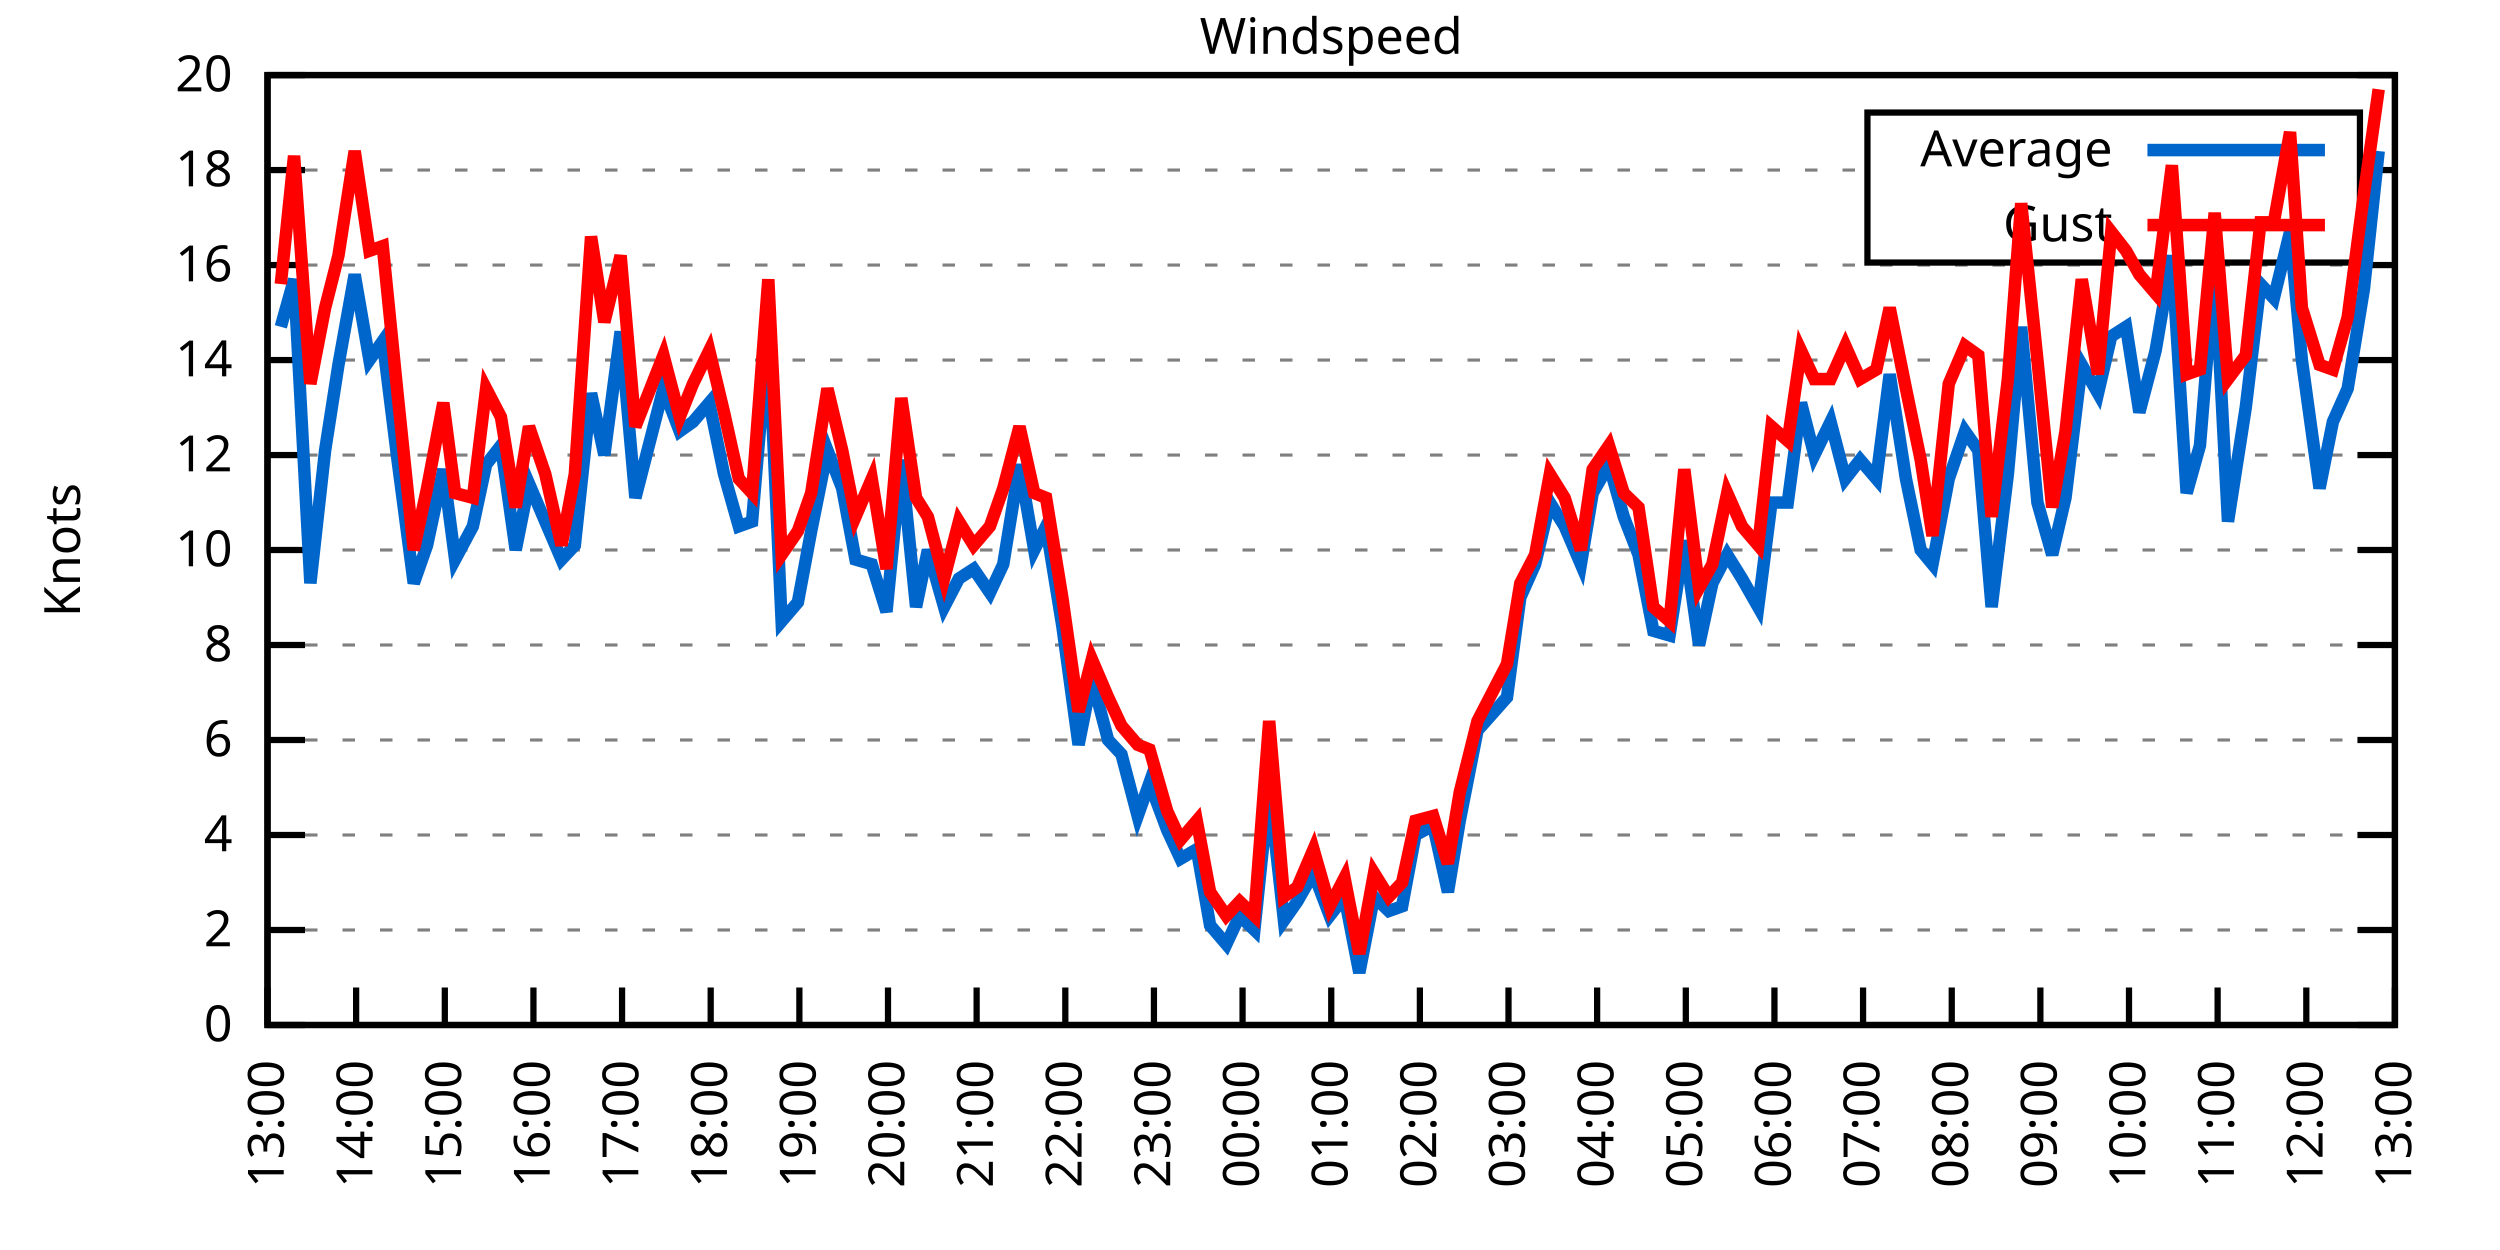
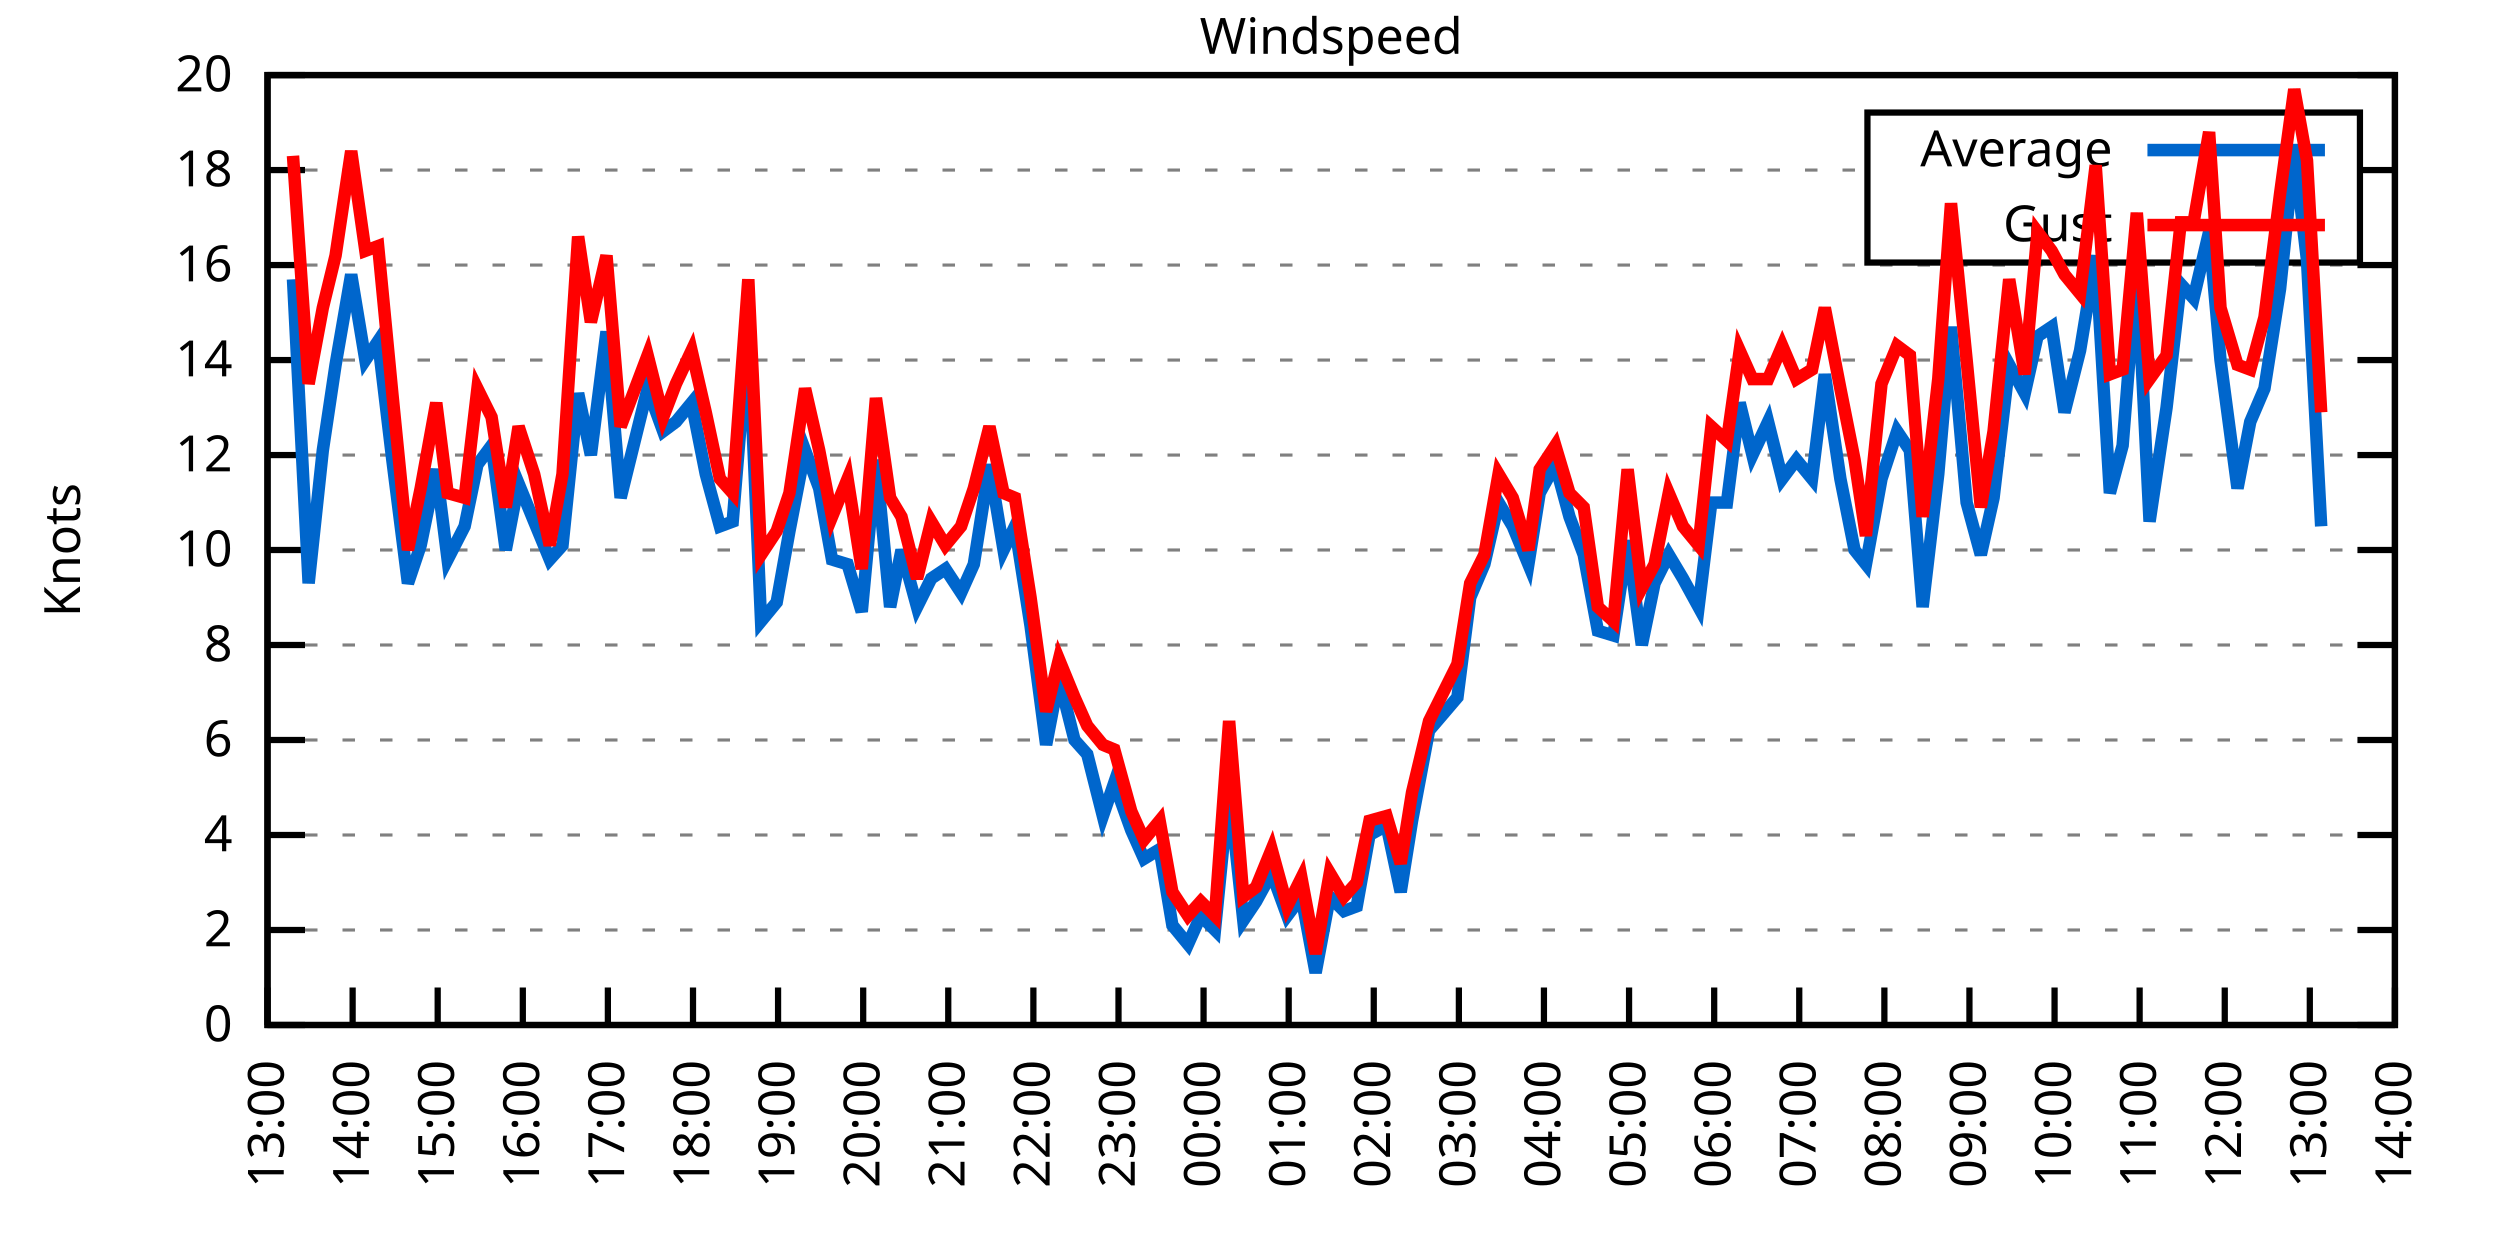
<svg xmlns="http://www.w3.org/2000/svg" xmlns:xlink="http://www.w3.org/1999/xlink" width="400" height="200" viewBox="0 0 400 200">
  <g id="gnuplot_canvas">
    <rect x="0" y="0" width="400" height="200" fill="none" />
    <defs>
      <circle id="gpDot" r="0.5" stroke-width="0.5" stroke="currentColor" />
      <path id="gpPt0" stroke-width="0.333" stroke="currentColor" d="M-1,0 h2 M0,-1 v2" />
      <path id="gpPt1" stroke-width="0.333" stroke="currentColor" d="M-1,-1 L1,1 M1,-1 L-1,1" />
      <path id="gpPt2" stroke-width="0.333" stroke="currentColor" d="M-1,0 L1,0 M0,-1 L0,1 M-1,-1 L1,1 M-1,1 L1,-1" />
      <rect id="gpPt3" stroke-width="0.333" stroke="currentColor" x="-1" y="-1" width="2" height="2" />
      <rect id="gpPt4" stroke-width="0.333" stroke="currentColor" fill="currentColor" x="-1" y="-1" width="2" height="2" />
      <circle id="gpPt5" stroke-width="0.333" stroke="currentColor" cx="0" cy="0" r="1" />
      <use xlink:href="#gpPt5" id="gpPt6" fill="currentColor" stroke="none" />
      <path id="gpPt7" stroke-width="0.333" stroke="currentColor" d="M0,-1.33 L-1.33,0.67 L1.33,0.67 z" />
      <use xlink:href="#gpPt7" id="gpPt8" fill="currentColor" stroke="none" />
      <use xlink:href="#gpPt7" id="gpPt9" stroke="currentColor" transform="rotate(180)" />
      <use xlink:href="#gpPt9" id="gpPt10" fill="currentColor" stroke="none" />
      <use xlink:href="#gpPt3" id="gpPt11" stroke="currentColor" transform="rotate(45)" />
      <use xlink:href="#gpPt11" id="gpPt12" fill="currentColor" stroke="none" />
      <path id="gpPt13" stroke-width="0.333" stroke="currentColor" d="M0,1.330 L1.265,0.411 L0.782,-1.067 L-0.782,-1.076 L-1.265,0.411 z" />
      <use xlink:href="#gpPt13" id="gpPt14" fill="currentColor" stroke="none" />
      <filter id="textbox" filterUnits="objectBoundingBox" x="0" y="0" height="1" width="1">
        <feFlood flood-color="white" flood-opacity="1" result="bgnd" />
        <feComposite in="SourceGraphic" in2="bgnd" operator="atop" />
      </filter>
      <filter id="greybox" filterUnits="objectBoundingBox" x="0" y="0" height="1" width="1">
        <feFlood flood-color="lightgrey" flood-opacity="1" result="grey" />
        <feComposite in="SourceGraphic" in2="grey" operator="atop" />
      </filter>
    </defs>
    <g fill="none" color="white" stroke="currentColor" stroke-width="1.00" stroke-linecap="butt" stroke-linejoin="miter">
</g>
    <g fill="none" color="black" stroke="currentColor" stroke-width="1.00" stroke-linecap="butt" stroke-linejoin="miter">
      <g stroke="none" shape-rendering="crispEdges">
        <polygon fill="rgb(255, 255, 255)" points="42.80,164.00 383.18,164.00 383.18,12.02 42.80,12.02 " />
      </g>
    </g>
    <g fill="none" color="black" stroke="currentColor" stroke-width="1.00" stroke-linecap="butt" stroke-linejoin="miter">
</g>
    <g fill="none" color="black" stroke="black" stroke-width="0.50" stroke-linecap="butt" stroke-linejoin="miter">
</g>
    <g fill="none" color="gray" stroke="currentColor" stroke-width="0.50" stroke-linecap="butt" stroke-linejoin="miter">
      <path stroke="gray" stroke-dasharray="2,4" class="gridline" d="M42.80,164.00 L383.19,164.00  " />
    </g>
    <g fill="none" color="gray" stroke="gray" stroke-width="1.00" stroke-linecap="butt" stroke-linejoin="miter">
</g>
    <g fill="none" color="black" stroke="currentColor" stroke-width="1.00" stroke-linecap="butt" stroke-linejoin="miter">
      <path stroke="black" d="M42.80,164.00 L48.80,164.00 M383.19,164.00 L377.19,164.00  " />
      <g transform="translate(37.20,166.60)" stroke="none" fill="black" font-family="Sans" font-size="8.00" text-anchor="end">
        <text>
          <tspan font-family="Sans"> 0</tspan>
        </text>
      </g>
    </g>
    <g fill="none" color="black" stroke="currentColor" stroke-width="1.00" stroke-linecap="butt" stroke-linejoin="miter">
</g>
    <g fill="none" color="black" stroke="black" stroke-width="0.50" stroke-linecap="butt" stroke-linejoin="miter">
</g>
    <g fill="none" color="gray" stroke="currentColor" stroke-width="0.50" stroke-linecap="butt" stroke-linejoin="miter">
      <path stroke="gray" stroke-dasharray="2,4" class="gridline" d="M42.80,148.80 L383.19,148.80  " />
    </g>
    <g fill="none" color="gray" stroke="gray" stroke-width="1.00" stroke-linecap="butt" stroke-linejoin="miter">
</g>
    <g fill="none" color="black" stroke="currentColor" stroke-width="1.00" stroke-linecap="butt" stroke-linejoin="miter">
      <path stroke="black" d="M42.80,148.80 L48.80,148.80 M383.19,148.80 L377.19,148.80  " />
      <g transform="translate(37.20,151.40)" stroke="none" fill="black" font-family="Sans" font-size="8.00" text-anchor="end">
        <text>
          <tspan font-family="Sans"> 2</tspan>
        </text>
      </g>
    </g>
    <g fill="none" color="black" stroke="currentColor" stroke-width="1.00" stroke-linecap="butt" stroke-linejoin="miter">
</g>
    <g fill="none" color="black" stroke="black" stroke-width="0.50" stroke-linecap="butt" stroke-linejoin="miter">
</g>
    <g fill="none" color="gray" stroke="currentColor" stroke-width="0.50" stroke-linecap="butt" stroke-linejoin="miter">
      <path stroke="gray" stroke-dasharray="2,4" class="gridline" d="M42.80,133.60 L383.19,133.60  " />
    </g>
    <g fill="none" color="gray" stroke="gray" stroke-width="1.00" stroke-linecap="butt" stroke-linejoin="miter">
</g>
    <g fill="none" color="black" stroke="currentColor" stroke-width="1.00" stroke-linecap="butt" stroke-linejoin="miter">
      <path stroke="black" d="M42.80,133.60 L48.80,133.60 M383.19,133.60 L377.19,133.60  " />
      <g transform="translate(37.20,136.20)" stroke="none" fill="black" font-family="Sans" font-size="8.00" text-anchor="end">
        <text>
          <tspan font-family="Sans"> 4</tspan>
        </text>
      </g>
    </g>
    <g fill="none" color="black" stroke="currentColor" stroke-width="1.00" stroke-linecap="butt" stroke-linejoin="miter">
</g>
    <g fill="none" color="black" stroke="black" stroke-width="0.50" stroke-linecap="butt" stroke-linejoin="miter">
</g>
    <g fill="none" color="gray" stroke="currentColor" stroke-width="0.50" stroke-linecap="butt" stroke-linejoin="miter">
      <path stroke="gray" stroke-dasharray="2,4" class="gridline" d="M42.80,118.40 L383.19,118.40  " />
    </g>
    <g fill="none" color="gray" stroke="gray" stroke-width="1.00" stroke-linecap="butt" stroke-linejoin="miter">
</g>
    <g fill="none" color="black" stroke="currentColor" stroke-width="1.00" stroke-linecap="butt" stroke-linejoin="miter">
      <path stroke="black" d="M42.80,118.40 L48.80,118.40 M383.19,118.40 L377.19,118.40  " />
      <g transform="translate(37.20,121.00)" stroke="none" fill="black" font-family="Sans" font-size="8.00" text-anchor="end">
        <text>
          <tspan font-family="Sans"> 6</tspan>
        </text>
      </g>
    </g>
    <g fill="none" color="black" stroke="currentColor" stroke-width="1.00" stroke-linecap="butt" stroke-linejoin="miter">
</g>
    <g fill="none" color="black" stroke="black" stroke-width="0.50" stroke-linecap="butt" stroke-linejoin="miter">
</g>
    <g fill="none" color="gray" stroke="currentColor" stroke-width="0.50" stroke-linecap="butt" stroke-linejoin="miter">
      <path stroke="gray" stroke-dasharray="2,4" class="gridline" d="M42.80,103.20 L383.19,103.20  " />
    </g>
    <g fill="none" color="gray" stroke="gray" stroke-width="1.00" stroke-linecap="butt" stroke-linejoin="miter">
</g>
    <g fill="none" color="black" stroke="currentColor" stroke-width="1.00" stroke-linecap="butt" stroke-linejoin="miter">
      <path stroke="black" d="M42.80,103.20 L48.80,103.20 M383.19,103.20 L377.19,103.20  " />
      <g transform="translate(37.20,105.80)" stroke="none" fill="black" font-family="Sans" font-size="8.00" text-anchor="end">
        <text>
          <tspan font-family="Sans"> 8</tspan>
        </text>
      </g>
    </g>
    <g fill="none" color="black" stroke="currentColor" stroke-width="1.00" stroke-linecap="butt" stroke-linejoin="miter">
</g>
    <g fill="none" color="black" stroke="black" stroke-width="0.50" stroke-linecap="butt" stroke-linejoin="miter">
</g>
    <g fill="none" color="gray" stroke="currentColor" stroke-width="0.50" stroke-linecap="butt" stroke-linejoin="miter">
      <path stroke="gray" stroke-dasharray="2,4" class="gridline" d="M42.80,88.00 L383.19,88.00  " />
    </g>
    <g fill="none" color="gray" stroke="gray" stroke-width="1.00" stroke-linecap="butt" stroke-linejoin="miter">
</g>
    <g fill="none" color="black" stroke="currentColor" stroke-width="1.00" stroke-linecap="butt" stroke-linejoin="miter">
      <path stroke="black" d="M42.80,88.00 L48.80,88.00 M383.19,88.00 L377.19,88.00  " />
      <g transform="translate(37.20,90.60)" stroke="none" fill="black" font-family="Sans" font-size="8.00" text-anchor="end">
        <text>
          <tspan font-family="Sans"> 10</tspan>
        </text>
      </g>
    </g>
    <g fill="none" color="black" stroke="currentColor" stroke-width="1.00" stroke-linecap="butt" stroke-linejoin="miter">
</g>
    <g fill="none" color="black" stroke="black" stroke-width="0.50" stroke-linecap="butt" stroke-linejoin="miter">
</g>
    <g fill="none" color="gray" stroke="currentColor" stroke-width="0.50" stroke-linecap="butt" stroke-linejoin="miter">
      <path stroke="gray" stroke-dasharray="2,4" class="gridline" d="M42.80,72.81 L383.19,72.81  " />
    </g>
    <g fill="none" color="gray" stroke="gray" stroke-width="1.00" stroke-linecap="butt" stroke-linejoin="miter">
</g>
    <g fill="none" color="black" stroke="currentColor" stroke-width="1.00" stroke-linecap="butt" stroke-linejoin="miter">
      <path stroke="black" d="M42.80,72.81 L48.80,72.81 M383.19,72.81 L377.19,72.81  " />
      <g transform="translate(37.20,75.41)" stroke="none" fill="black" font-family="Sans" font-size="8.00" text-anchor="end">
        <text>
          <tspan font-family="Sans"> 12</tspan>
        </text>
      </g>
    </g>
    <g fill="none" color="black" stroke="currentColor" stroke-width="1.00" stroke-linecap="butt" stroke-linejoin="miter">
</g>
    <g fill="none" color="black" stroke="black" stroke-width="0.50" stroke-linecap="butt" stroke-linejoin="miter">
</g>
    <g fill="none" color="gray" stroke="currentColor" stroke-width="0.50" stroke-linecap="butt" stroke-linejoin="miter">
      <path stroke="gray" stroke-dasharray="2,4" class="gridline" d="M42.80,57.61 L383.19,57.61  " />
    </g>
    <g fill="none" color="gray" stroke="gray" stroke-width="1.00" stroke-linecap="butt" stroke-linejoin="miter">
</g>
    <g fill="none" color="black" stroke="currentColor" stroke-width="1.00" stroke-linecap="butt" stroke-linejoin="miter">
      <path stroke="black" d="M42.80,57.61 L48.80,57.61 M383.19,57.61 L377.19,57.61  " />
      <g transform="translate(37.20,60.21)" stroke="none" fill="black" font-family="Sans" font-size="8.00" text-anchor="end">
        <text>
          <tspan font-family="Sans"> 14</tspan>
        </text>
      </g>
    </g>
    <g fill="none" color="black" stroke="currentColor" stroke-width="1.00" stroke-linecap="butt" stroke-linejoin="miter">
</g>
    <g fill="none" color="black" stroke="black" stroke-width="0.50" stroke-linecap="butt" stroke-linejoin="miter">
</g>
    <g fill="none" color="gray" stroke="currentColor" stroke-width="0.50" stroke-linecap="butt" stroke-linejoin="miter">
      <path stroke="gray" stroke-dasharray="2,4" class="gridline" d="M42.80,42.41 L383.19,42.41  " />
    </g>
    <g fill="none" color="gray" stroke="gray" stroke-width="1.00" stroke-linecap="butt" stroke-linejoin="miter">
</g>
    <g fill="none" color="black" stroke="currentColor" stroke-width="1.00" stroke-linecap="butt" stroke-linejoin="miter">
      <path stroke="black" d="M42.80,42.41 L48.80,42.41 M383.19,42.41 L377.19,42.41  " />
      <g transform="translate(37.20,45.01)" stroke="none" fill="black" font-family="Sans" font-size="8.00" text-anchor="end">
        <text>
          <tspan font-family="Sans"> 16</tspan>
        </text>
      </g>
    </g>
    <g fill="none" color="black" stroke="currentColor" stroke-width="1.00" stroke-linecap="butt" stroke-linejoin="miter">
</g>
    <g fill="none" color="black" stroke="black" stroke-width="0.50" stroke-linecap="butt" stroke-linejoin="miter">
</g>
    <g fill="none" color="gray" stroke="currentColor" stroke-width="0.50" stroke-linecap="butt" stroke-linejoin="miter">
      <path stroke="gray" stroke-dasharray="2,4" class="gridline" d="M42.80,27.21 L298.79,27.21 M377.59,27.21 L383.19,27.21  " />
    </g>
    <g fill="none" color="gray" stroke="gray" stroke-width="1.00" stroke-linecap="butt" stroke-linejoin="miter">
</g>
    <g fill="none" color="black" stroke="currentColor" stroke-width="1.00" stroke-linecap="butt" stroke-linejoin="miter">
      <path stroke="black" d="M42.80,27.21 L48.80,27.21 M383.19,27.21 L377.19,27.21  " />
      <g transform="translate(37.20,29.81)" stroke="none" fill="black" font-family="Sans" font-size="8.00" text-anchor="end">
        <text>
          <tspan font-family="Sans"> 18</tspan>
        </text>
      </g>
    </g>
    <g fill="none" color="black" stroke="currentColor" stroke-width="1.00" stroke-linecap="butt" stroke-linejoin="miter">
</g>
    <g fill="none" color="black" stroke="black" stroke-width="0.50" stroke-linecap="butt" stroke-linejoin="miter">
</g>
    <g fill="none" color="gray" stroke="currentColor" stroke-width="0.50" stroke-linecap="butt" stroke-linejoin="miter">
      <path stroke="gray" stroke-dasharray="2,4" class="gridline" d="M42.80,12.01 L383.19,12.01  " />
    </g>
    <g fill="none" color="gray" stroke="gray" stroke-width="1.00" stroke-linecap="butt" stroke-linejoin="miter">
</g>
    <g fill="none" color="black" stroke="currentColor" stroke-width="1.00" stroke-linecap="butt" stroke-linejoin="miter">
      <path stroke="black" d="M42.80,12.01 L48.80,12.01 M383.19,12.01 L377.19,12.01  " />
      <g transform="translate(37.20,14.61)" stroke="none" fill="black" font-family="Sans" font-size="8.00" text-anchor="end">
        <text>
          <tspan font-family="Sans"> 20</tspan>
        </text>
      </g>
    </g>
    <g fill="none" color="black" stroke="currentColor" stroke-width="1.00" stroke-linecap="butt" stroke-linejoin="miter">
      <path stroke="black" d="M42.80,164.00 L42.80,158.00  " />
      <g transform="translate(45.40,169.60) rotate(270.00)" stroke="none" fill="black" font-family="Sans" font-size="8.00" text-anchor="end">
        <text>
          <tspan font-family="Sans">13:00</tspan>
        </text>
      </g>
    </g>
    <g fill="none" color="black" stroke="currentColor" stroke-width="1.00" stroke-linecap="butt" stroke-linejoin="miter">
-       <path stroke="black" d="M56.98,164.00 L56.98,158.00  " />
-       <g transform="translate(59.58,169.60) rotate(270.00)" stroke="none" fill="black" font-family="Sans" font-size="8.00" text-anchor="end">
+       <path stroke="black" d="M56.42,164.00 L56.42,158.00  " />
+       <g transform="translate(59.02,169.60) rotate(270.00)" stroke="none" fill="black" font-family="Sans" font-size="8.00" text-anchor="end">
        <text>
          <tspan font-family="Sans">14:00</tspan>
        </text>
      </g>
    </g>
    <g fill="none" color="black" stroke="currentColor" stroke-width="1.00" stroke-linecap="butt" stroke-linejoin="miter">
-       <path stroke="black" d="M71.17,164.00 L71.17,158.00  " />
-       <g transform="translate(73.77,169.60) rotate(270.00)" stroke="none" fill="black" font-family="Sans" font-size="8.00" text-anchor="end">
+       <path stroke="black" d="M70.03,164.00 L70.03,158.00  " />
+       <g transform="translate(72.63,169.60) rotate(270.00)" stroke="none" fill="black" font-family="Sans" font-size="8.00" text-anchor="end">
        <text>
          <tspan font-family="Sans">15:00</tspan>
        </text>
      </g>
    </g>
    <g fill="none" color="black" stroke="currentColor" stroke-width="1.00" stroke-linecap="butt" stroke-linejoin="miter">
-       <path stroke="black" d="M85.35,164.00 L85.35,158.00  " />
-       <g transform="translate(87.95,169.60) rotate(270.00)" stroke="none" fill="black" font-family="Sans" font-size="8.00" text-anchor="end">
+       <path stroke="black" d="M83.65,164.00 L83.65,158.00  " />
+       <g transform="translate(86.25,169.60) rotate(270.00)" stroke="none" fill="black" font-family="Sans" font-size="8.00" text-anchor="end">
        <text>
          <tspan font-family="Sans">16:00</tspan>
        </text>
      </g>
    </g>
    <g fill="none" color="black" stroke="currentColor" stroke-width="1.00" stroke-linecap="butt" stroke-linejoin="miter">
-       <path stroke="black" d="M99.53,164.00 L99.53,158.00  " />
-       <g transform="translate(102.13,169.60) rotate(270.00)" stroke="none" fill="black" font-family="Sans" font-size="8.00" text-anchor="end">
+       <path stroke="black" d="M97.26,164.00 L97.26,158.00  " />
+       <g transform="translate(99.86,169.60) rotate(270.00)" stroke="none" fill="black" font-family="Sans" font-size="8.00" text-anchor="end">
        <text>
          <tspan font-family="Sans">17:00</tspan>
        </text>
      </g>
    </g>
    <g fill="none" color="black" stroke="currentColor" stroke-width="1.00" stroke-linecap="butt" stroke-linejoin="miter">
-       <path stroke="black" d="M113.71,164.00 L113.71,158.00  " />
-       <g transform="translate(116.31,169.60) rotate(270.00)" stroke="none" fill="black" font-family="Sans" font-size="8.00" text-anchor="end">
+       <path stroke="black" d="M110.88,164.00 L110.88,158.00  " />
+       <g transform="translate(113.48,169.60) rotate(270.00)" stroke="none" fill="black" font-family="Sans" font-size="8.00" text-anchor="end">
        <text>
          <tspan font-family="Sans">18:00</tspan>
        </text>
      </g>
    </g>
    <g fill="none" color="black" stroke="currentColor" stroke-width="1.00" stroke-linecap="butt" stroke-linejoin="miter">
-       <path stroke="black" d="M127.90,164.00 L127.90,158.00  " />
-       <g transform="translate(130.50,169.60) rotate(270.00)" stroke="none" fill="black" font-family="Sans" font-size="8.00" text-anchor="end">
+       <path stroke="black" d="M124.49,164.00 L124.49,158.00  " />
+       <g transform="translate(127.09,169.60) rotate(270.00)" stroke="none" fill="black" font-family="Sans" font-size="8.00" text-anchor="end">
        <text>
          <tspan font-family="Sans">19:00</tspan>
        </text>
      </g>
    </g>
    <g fill="none" color="black" stroke="currentColor" stroke-width="1.00" stroke-linecap="butt" stroke-linejoin="miter">
-       <path stroke="black" d="M142.08,164.00 L142.08,158.00  " />
-       <g transform="translate(144.68,169.60) rotate(270.00)" stroke="none" fill="black" font-family="Sans" font-size="8.00" text-anchor="end">
+       <path stroke="black" d="M138.11,164.00 L138.11,158.00  " />
+       <g transform="translate(140.71,169.60) rotate(270.00)" stroke="none" fill="black" font-family="Sans" font-size="8.00" text-anchor="end">
        <text>
          <tspan font-family="Sans">20:00</tspan>
        </text>
      </g>
    </g>
    <g fill="none" color="black" stroke="currentColor" stroke-width="1.00" stroke-linecap="butt" stroke-linejoin="miter">
-       <path stroke="black" d="M156.26,164.00 L156.26,158.00  " />
-       <g transform="translate(158.86,169.60) rotate(270.00)" stroke="none" fill="black" font-family="Sans" font-size="8.00" text-anchor="end">
+       <path stroke="black" d="M151.72,164.00 L151.72,158.00  " />
+       <g transform="translate(154.32,169.60) rotate(270.00)" stroke="none" fill="black" font-family="Sans" font-size="8.00" text-anchor="end">
        <text>
          <tspan font-family="Sans">21:00</tspan>
        </text>
      </g>
    </g>
    <g fill="none" color="black" stroke="currentColor" stroke-width="1.00" stroke-linecap="butt" stroke-linejoin="miter">
-       <path stroke="black" d="M170.45,164.00 L170.45,158.00  " />
-       <g transform="translate(173.05,169.60) rotate(270.00)" stroke="none" fill="black" font-family="Sans" font-size="8.00" text-anchor="end">
+       <path stroke="black" d="M165.34,164.00 L165.34,158.00  " />
+       <g transform="translate(167.94,169.60) rotate(270.00)" stroke="none" fill="black" font-family="Sans" font-size="8.00" text-anchor="end">
        <text>
          <tspan font-family="Sans">22:00</tspan>
        </text>
      </g>
    </g>
    <g fill="none" color="black" stroke="currentColor" stroke-width="1.00" stroke-linecap="butt" stroke-linejoin="miter">
-       <path stroke="black" d="M184.63,164.00 L184.63,158.00  " />
-       <g transform="translate(187.23,169.60) rotate(270.00)" stroke="none" fill="black" font-family="Sans" font-size="8.00" text-anchor="end">
+       <path stroke="black" d="M178.96,164.00 L178.96,158.00  " />
+       <g transform="translate(181.56,169.60) rotate(270.00)" stroke="none" fill="black" font-family="Sans" font-size="8.00" text-anchor="end">
        <text>
          <tspan font-family="Sans">23:00</tspan>
        </text>
      </g>
    </g>
    <g fill="none" color="black" stroke="currentColor" stroke-width="1.00" stroke-linecap="butt" stroke-linejoin="miter">
-       <path stroke="black" d="M198.81,164.00 L198.81,158.00  " />
-       <g transform="translate(201.41,169.60) rotate(270.00)" stroke="none" fill="black" font-family="Sans" font-size="8.00" text-anchor="end">
+       <path stroke="black" d="M192.57,164.00 L192.57,158.00  " />
+       <g transform="translate(195.17,169.60) rotate(270.00)" stroke="none" fill="black" font-family="Sans" font-size="8.00" text-anchor="end">
        <text>
          <tspan font-family="Sans">00:00</tspan>
        </text>
      </g>
    </g>
    <g fill="none" color="black" stroke="currentColor" stroke-width="1.00" stroke-linecap="butt" stroke-linejoin="miter">
-       <path stroke="black" d="M213.00,164.00 L213.00,158.00  " />
-       <g transform="translate(215.60,169.60) rotate(270.00)" stroke="none" fill="black" font-family="Sans" font-size="8.00" text-anchor="end">
+       <path stroke="black" d="M206.19,164.00 L206.19,158.00  " />
+       <g transform="translate(208.79,169.60) rotate(270.00)" stroke="none" fill="black" font-family="Sans" font-size="8.00" text-anchor="end">
        <text>
          <tspan font-family="Sans">01:00</tspan>
        </text>
      </g>
    </g>
    <g fill="none" color="black" stroke="currentColor" stroke-width="1.00" stroke-linecap="butt" stroke-linejoin="miter">
-       <path stroke="black" d="M227.18,164.00 L227.18,158.00  " />
-       <g transform="translate(229.78,169.60) rotate(270.00)" stroke="none" fill="black" font-family="Sans" font-size="8.00" text-anchor="end">
+       <path stroke="black" d="M219.80,164.00 L219.80,158.00  " />
+       <g transform="translate(222.40,169.60) rotate(270.00)" stroke="none" fill="black" font-family="Sans" font-size="8.00" text-anchor="end">
        <text>
          <tspan font-family="Sans">02:00</tspan>
        </text>
      </g>
    </g>
    <g fill="none" color="black" stroke="currentColor" stroke-width="1.00" stroke-linecap="butt" stroke-linejoin="miter">
-       <path stroke="black" d="M241.36,164.00 L241.36,158.00  " />
-       <g transform="translate(243.96,169.60) rotate(270.00)" stroke="none" fill="black" font-family="Sans" font-size="8.00" text-anchor="end">
+       <path stroke="black" d="M233.42,164.00 L233.42,158.00  " />
+       <g transform="translate(236.02,169.60) rotate(270.00)" stroke="none" fill="black" font-family="Sans" font-size="8.00" text-anchor="end">
        <text>
          <tspan font-family="Sans">03:00</tspan>
        </text>
      </g>
    </g>
    <g fill="none" color="black" stroke="currentColor" stroke-width="1.00" stroke-linecap="butt" stroke-linejoin="miter">
-       <path stroke="black" d="M255.54,164.00 L255.54,158.00  " />
-       <g transform="translate(258.14,169.60) rotate(270.00)" stroke="none" fill="black" font-family="Sans" font-size="8.00" text-anchor="end">
+       <path stroke="black" d="M247.03,164.00 L247.03,158.00  " />
+       <g transform="translate(249.63,169.60) rotate(270.00)" stroke="none" fill="black" font-family="Sans" font-size="8.00" text-anchor="end">
        <text>
          <tspan font-family="Sans">04:00</tspan>
        </text>
      </g>
    </g>
    <g fill="none" color="black" stroke="currentColor" stroke-width="1.00" stroke-linecap="butt" stroke-linejoin="miter">
-       <path stroke="black" d="M269.73,164.00 L269.73,158.00  " />
-       <g transform="translate(272.33,169.60) rotate(270.00)" stroke="none" fill="black" font-family="Sans" font-size="8.00" text-anchor="end">
+       <path stroke="black" d="M260.65,164.00 L260.65,158.00  " />
+       <g transform="translate(263.25,169.60) rotate(270.00)" stroke="none" fill="black" font-family="Sans" font-size="8.00" text-anchor="end">
        <text>
          <tspan font-family="Sans">05:00</tspan>
        </text>
      </g>
    </g>
    <g fill="none" color="black" stroke="currentColor" stroke-width="1.00" stroke-linecap="butt" stroke-linejoin="miter">
-       <path stroke="black" d="M283.91,164.00 L283.91,158.00  " />
-       <g transform="translate(286.51,169.60) rotate(270.00)" stroke="none" fill="black" font-family="Sans" font-size="8.00" text-anchor="end">
+       <path stroke="black" d="M274.27,164.00 L274.27,158.00  " />
+       <g transform="translate(276.87,169.60) rotate(270.00)" stroke="none" fill="black" font-family="Sans" font-size="8.00" text-anchor="end">
        <text>
          <tspan font-family="Sans">06:00</tspan>
        </text>
      </g>
    </g>
    <g fill="none" color="black" stroke="currentColor" stroke-width="1.00" stroke-linecap="butt" stroke-linejoin="miter">
-       <path stroke="black" d="M298.09,164.00 L298.09,158.00  " />
-       <g transform="translate(300.69,169.60) rotate(270.00)" stroke="none" fill="black" font-family="Sans" font-size="8.00" text-anchor="end">
+       <path stroke="black" d="M287.88,164.00 L287.88,158.00  " />
+       <g transform="translate(290.48,169.60) rotate(270.00)" stroke="none" fill="black" font-family="Sans" font-size="8.00" text-anchor="end">
        <text>
          <tspan font-family="Sans">07:00</tspan>
        </text>
      </g>
    </g>
    <g fill="none" color="black" stroke="currentColor" stroke-width="1.00" stroke-linecap="butt" stroke-linejoin="miter">
-       <path stroke="black" d="M312.28,164.00 L312.28,158.00  " />
-       <g transform="translate(314.88,169.60) rotate(270.00)" stroke="none" fill="black" font-family="Sans" font-size="8.00" text-anchor="end">
+       <path stroke="black" d="M301.50,164.00 L301.50,158.00  " />
+       <g transform="translate(304.10,169.60) rotate(270.00)" stroke="none" fill="black" font-family="Sans" font-size="8.00" text-anchor="end">
        <text>
          <tspan font-family="Sans">08:00</tspan>
        </text>
      </g>
    </g>
    <g fill="none" color="black" stroke="currentColor" stroke-width="1.00" stroke-linecap="butt" stroke-linejoin="miter">
-       <path stroke="black" d="M326.46,164.00 L326.46,158.00  " />
-       <g transform="translate(329.06,169.60) rotate(270.00)" stroke="none" fill="black" font-family="Sans" font-size="8.00" text-anchor="end">
+       <path stroke="black" d="M315.11,164.00 L315.11,158.00  " />
+       <g transform="translate(317.71,169.60) rotate(270.00)" stroke="none" fill="black" font-family="Sans" font-size="8.00" text-anchor="end">
        <text>
          <tspan font-family="Sans">09:00</tspan>
        </text>
      </g>
    </g>
    <g fill="none" color="black" stroke="currentColor" stroke-width="1.00" stroke-linecap="butt" stroke-linejoin="miter">
-       <path stroke="black" d="M340.64,164.00 L340.64,158.00  " />
-       <g transform="translate(343.24,169.60) rotate(270.00)" stroke="none" fill="black" font-family="Sans" font-size="8.00" text-anchor="end">
+       <path stroke="black" d="M328.73,164.00 L328.73,158.00  " />
+       <g transform="translate(331.33,169.60) rotate(270.00)" stroke="none" fill="black" font-family="Sans" font-size="8.00" text-anchor="end">
        <text>
          <tspan font-family="Sans">10:00</tspan>
        </text>
      </g>
    </g>
    <g fill="none" color="black" stroke="currentColor" stroke-width="1.00" stroke-linecap="butt" stroke-linejoin="miter">
-       <path stroke="black" d="M354.82,164.00 L354.82,158.00  " />
-       <g transform="translate(357.42,169.60) rotate(270.00)" stroke="none" fill="black" font-family="Sans" font-size="8.00" text-anchor="end">
+       <path stroke="black" d="M342.34,164.00 L342.34,158.00  " />
+       <g transform="translate(344.94,169.60) rotate(270.00)" stroke="none" fill="black" font-family="Sans" font-size="8.00" text-anchor="end">
        <text>
          <tspan font-family="Sans">11:00</tspan>
        </text>
      </g>
    </g>
    <g fill="none" color="black" stroke="currentColor" stroke-width="1.00" stroke-linecap="butt" stroke-linejoin="miter">
-       <path stroke="black" d="M369.01,164.00 L369.01,158.00  " />
-       <g transform="translate(371.61,169.60) rotate(270.00)" stroke="none" fill="black" font-family="Sans" font-size="8.00" text-anchor="end">
+       <path stroke="black" d="M355.96,164.00 L355.96,158.00  " />
+       <g transform="translate(358.56,169.60) rotate(270.00)" stroke="none" fill="black" font-family="Sans" font-size="8.00" text-anchor="end">
        <text>
          <tspan font-family="Sans">12:00</tspan>
+         </text>
+       </g>
+     </g>
+     <g fill="none" color="black" stroke="currentColor" stroke-width="1.00" stroke-linecap="butt" stroke-linejoin="miter">
+       <path stroke="black" d="M369.57,164.00 L369.57,158.00  " />
+       <g transform="translate(372.17,169.60) rotate(270.00)" stroke="none" fill="black" font-family="Sans" font-size="8.00" text-anchor="end">
+         <text>
+           <tspan font-family="Sans">13:00</tspan>
        </text>
      </g>
    </g>
    <g fill="none" color="black" stroke="currentColor" stroke-width="1.00" stroke-linecap="butt" stroke-linejoin="miter">
      <path stroke="black" d="M383.19,164.00 L383.19,158.00  " />
      <g transform="translate(385.79,169.60) rotate(270.00)" stroke="none" fill="black" font-family="Sans" font-size="8.00" text-anchor="end">
        <text>
-           <tspan font-family="Sans">13:00</tspan>
+           <tspan font-family="Sans">14:00</tspan>
        </text>
      </g>
    </g>
    <g fill="none" color="black" stroke="currentColor" stroke-width="1.00" stroke-linecap="butt" stroke-linejoin="miter">
</g>
    <g fill="none" color="black" stroke="currentColor" stroke-width="1.00" stroke-linecap="butt" stroke-linejoin="miter">
      <path stroke="black" d="M42.80,12.01 L42.80,164.00 L383.19,164.00 L383.19,12.01 L42.80,12.01 Z  " />
    </g>
    <g fill="none" color="black" stroke="currentColor" stroke-width="1.00" stroke-linecap="butt" stroke-linejoin="miter">
</g>
    <g fill="none" color="black" stroke="currentColor" stroke-width="1.00" stroke-linecap="butt" stroke-linejoin="miter">
      <path stroke="black" d="M298.79,42.01 L298.79,18.01 L377.59,18.01 L377.59,42.01 L298.79,42.01 Z  " />
    </g>
    <g id="Windspeed_plot_1">
      <g fill="none" color="white" stroke="black" stroke-width="2.00" stroke-linecap="butt" stroke-linejoin="miter">
</g>
      <g fill="none" color="black" stroke="currentColor" stroke-width="2.00" stroke-linecap="butt" stroke-linejoin="miter">
        <g transform="translate(337.99,26.61)" stroke="none" fill="black" font-family="Sans" font-size="8.00" text-anchor="end">
          <text>
            <tspan font-family="Sans">Average</tspan>
          </text>
        </g>
      </g>
      <g fill="none" color="black" stroke="currentColor" stroke-width="2.00" stroke-linecap="butt" stroke-linejoin="miter">
-         <path stroke="rgb(  0, 102, 204)" d="M343.59,24.01 L371.99,24.01 M44.93,52.29 L47.05,44.69 L49.66,93.32 L52.02,72.05 L54.15,58.37 L56.75,43.93   L59.11,57.61 L61.24,54.57 L63.60,73.57 L66.20,93.32 L68.33,87.25 L70.93,75.09 L72.82,89.52 L75.66,84.21   L77.78,74.33 L80.15,71.29 L82.51,88.00 L84.64,77.37 L87.24,83.45 L89.84,89.52 L91.97,87.25 L94.57,62.93   L96.70,72.81 L99.30,53.05 L101.66,79.65 L106.15,62.17 L108.75,69.01 L110.88,67.49 L113.48,64.45 L115.84,75.85   L118.21,84.21 L120.33,83.45 L122.93,53.05 L125.06,99.40 L127.66,96.36 L129.79,84.97 L132.39,72.05 L134.75,78.13   L136.88,89.52 L139.48,90.28 L141.84,97.88 L144.21,73.57 L146.57,97.12 L148.46,88.00 L151.06,97.12 L153.43,92.56   L155.79,91.04 L158.39,94.84 L160.52,90.28 L163.12,74.33 L165.48,88.00 L167.37,84.21 L169.97,100.16 L172.57,119.16   L174.70,108.52 L177.30,118.40 L179.43,120.68 L182.03,130.56 L183.92,125.24 L186.76,132.84 L188.88,137.40 L191.48,135.88   L193.61,148.04 L196.21,151.08 L198.34,146.52 L200.70,148.80 L203.07,126.00 L205.43,147.28 L207.56,144.24 L210.16,139.68   L212.76,146.52 L215.12,143.48 L217.49,155.64 L219.85,143.48 L222.21,145.76 L224.34,145.00 L226.47,133.60 L229.31,132.08   L231.67,142.72 L233.56,131.32 L236.40,116.88 L241.12,111.56 L243.25,95.60 L245.62,90.28 L247.98,80.41 L250.34,84.21   L252.94,90.28 L254.83,78.89 L257.43,74.33 L259.80,82.69 L262.16,88.76 L264.53,100.92 L267.13,101.68 L269.49,86.49   L271.85,103.20 L273.98,93.32 L276.35,88.76 L278.71,92.56 L281.31,97.12 L283.44,80.41 L286.04,80.41 L288.16,64.45   L290.29,72.81 L292.89,67.49 L295.26,76.61 L297.62,73.57 L300.22,76.61 L302.35,59.89 L304.95,76.61 L307.31,88.00   L309.20,90.28 L311.80,76.61 L314.40,69.01 L316.53,72.05 L318.66,97.12 L321.26,75.85 L323.39,52.29 L325.99,80.41   L328.35,88.76 L330.48,79.65 L333.08,58.37 L335.68,62.93 L337.80,53.81 L340.17,52.29 L342.30,65.97 L344.90,56.09   L347.50,40.89 L349.86,78.89 L351.99,71.29 L354.35,42.41 L356.48,83.45 L359.32,65.21 L361.68,45.45 L363.81,47.73   L366.41,37.09 L368.30,57.61 L371.13,78.13 L373.26,67.49 L375.63,62.17 L378.23,46.21 L380.59,24.17  " />
+         <path stroke="rgb(  0, 102, 204)" d="M343.59,24.01 L371.99,24.01 M46.88,44.69 L49.38,93.32 L51.65,72.05 L53.69,58.37 L56.19,43.93 L58.46,57.61   L60.50,54.57 L62.77,73.57 L65.27,93.32 L67.31,87.25 L69.80,75.09 L71.62,89.52 L74.34,84.21 L76.39,74.33   L78.65,71.29 L80.92,88.00 L82.97,77.37 L85.46,83.45 L87.96,89.52 L90.00,87.25 L92.50,62.93 L94.54,72.81   L97.04,53.05 L99.30,79.65 L103.62,62.17 L106.11,69.01 L108.15,67.49 L110.65,64.45 L112.92,75.85 L115.19,84.21   L117.23,83.45 L119.73,53.05 L121.77,99.40 L124.27,96.36 L126.31,84.97 L128.81,72.05 L131.07,78.13 L133.12,89.52   L135.61,90.28 L137.88,97.88 L140.15,73.57 L142.42,97.12 L144.24,88.00 L146.73,97.12 L149.00,92.56 L151.27,91.04   L153.77,94.84 L155.81,90.28 L158.31,74.33 L160.57,88.00 L162.39,84.21 L164.89,100.16 L167.38,119.16 L169.43,108.52   L171.92,118.40 L173.96,120.68 L176.46,130.56 L178.28,125.24 L181.00,132.84 L183.04,137.40 L185.54,135.88 L187.58,148.04   L190.08,151.08 L192.12,146.52 L194.39,148.80 L196.66,126.00 L198.93,147.28 L200.97,144.24 L203.46,139.68 L205.96,146.52   L208.23,143.48 L210.50,155.64 L212.77,143.48 L215.04,145.76 L217.08,145.00 L219.12,133.60 L221.85,132.08 L224.11,142.72   L225.93,131.32 L228.65,116.88 L233.19,111.56 L235.23,95.60 L237.50,90.28 L239.77,80.41 L242.04,84.21 L244.54,90.28   L246.35,78.89 L248.85,74.33 L251.12,82.69 L253.39,88.76 L255.66,100.92 L258.15,101.68 L260.42,86.49 L262.69,103.20   L264.73,93.32 L267.00,88.76 L269.27,92.56 L271.77,97.12 L273.81,80.41 L276.31,80.41 L278.35,64.45 L280.39,72.81   L282.89,67.49 L285.16,76.61 L287.43,73.57 L289.92,76.61 L291.97,59.89 L294.46,76.61 L296.73,88.00 L298.55,90.28   L301.04,76.61 L303.54,69.01 L305.58,72.05 L307.62,97.12 L310.12,75.85 L312.16,52.29 L314.66,80.41 L316.93,88.76   L318.97,79.65 L321.47,58.37 L323.96,62.93 L326.00,53.81 L328.27,52.29 L330.32,65.97 L332.81,56.09 L335.31,40.89   L337.58,78.89 L339.62,71.29 L341.89,42.41 L343.93,83.45 L346.65,65.21 L348.92,45.45 L350.97,47.73 L353.46,37.09   L355.28,57.61 L358.00,78.13 L360.04,67.49 L362.31,62.17 L364.81,46.21 L367.08,24.17 L369.12,41.65 L371.39,84.21    " />
      </g>
    </g>
    <g id="Windspeed_plot_2">
      <g fill="none" color="black" stroke="currentColor" stroke-width="2.00" stroke-linecap="butt" stroke-linejoin="miter">
        <g transform="translate(337.99,38.61)" stroke="none" fill="black" font-family="Sans" font-size="8.00" text-anchor="end">
          <text>
            <tspan font-family="Sans">Gust</tspan>
          </text>
        </g>
      </g>
      <g fill="none" color="black" stroke="currentColor" stroke-width="2.00" stroke-linecap="butt" stroke-linejoin="miter">
-         <path stroke="rgb(255,   0,   0)" d="M343.59,36.01 L371.99,36.01 M44.93,45.45 L47.05,24.93 L49.66,61.41 L52.02,49.25 L54.15,40.89 L56.75,24.17   L59.11,40.13 L61.24,39.37 L63.60,62.93 L66.20,88.00 L68.33,78.13 L70.93,64.45 L72.82,78.89 L75.66,79.65   L77.78,62.17 L80.15,66.73 L82.51,81.17 L84.64,68.25 L87.24,75.85 L89.84,87.25 L91.97,75.85 L94.57,37.85   L96.70,51.53 L99.30,40.89 L101.66,68.25 L106.15,56.85 L108.75,66.73 L110.88,61.41 L113.48,56.09 L115.84,65.97   L118.21,76.61 L120.33,78.89 L122.93,44.69 L125.06,88.76 L127.66,84.97 L129.79,78.89 L132.39,62.17 L134.75,72.05   L136.88,82.69 L139.48,76.61 L141.84,91.04 L144.21,63.69 L146.57,79.65 L148.46,82.69 L151.06,92.56 L153.43,83.45   L155.79,87.25 L158.39,84.21 L160.52,78.13 L163.12,68.25 L165.48,78.89 L167.37,79.65 L169.97,95.60 L172.57,113.84   L174.70,105.48 L177.30,111.56 L179.43,116.12 L182.03,119.16 L183.92,119.92 L186.76,129.80 L188.88,134.36 L191.48,131.32   L193.61,142.72 L196.21,146.52 L198.34,144.24 L200.70,146.52 L203.07,115.36 L205.43,143.48 L207.56,141.96 L210.16,135.88   L212.76,145.00 L215.12,140.44 L217.49,152.60 L219.85,139.68 L222.21,143.48 L224.34,141.20 L226.47,131.32 L229.31,130.56   L231.67,138.16 L233.56,126.76 L236.40,115.36 L241.12,106.24 L243.25,93.32 L245.62,88.76 L247.98,75.85 L250.34,79.65   L252.94,88.00 L254.83,75.09 L257.43,71.29 L259.80,78.89 L262.16,81.17 L264.53,97.12 L267.13,99.40 L269.49,75.09   L271.85,94.08 L273.98,90.28 L276.35,78.89 L278.71,84.21 L281.31,87.25 L283.44,68.25 L286.04,70.53 L288.16,56.09   L290.29,60.65 L292.89,60.65 L295.26,55.33 L297.62,60.65 L300.22,59.13 L302.35,49.25 L304.95,62.17 L307.31,73.57   L309.20,85.73 L311.80,61.41 L314.40,55.33 L316.53,56.85 L318.66,82.69 L321.26,60.65 L323.39,32.53 L325.99,57.61   L328.35,81.17 L330.48,69.01 L333.08,44.69 L335.68,59.89 L337.80,37.09 L340.17,40.13 L342.30,43.93 L344.90,46.97   L347.50,26.45 L349.86,59.89 L351.99,59.13 L354.35,34.05 L356.48,60.65 L359.32,56.85 L361.68,35.57 L363.81,35.57   L366.41,21.13 L368.30,49.25 L371.13,58.37 L373.26,59.13 L375.63,50.77 L378.23,31.01 L380.59,14.29  " />
+         <path stroke="rgb(255,   0,   0)" d="M343.59,36.01 L371.99,36.01 M46.88,24.93 L49.38,61.41 L51.65,49.25 L53.69,40.89 L56.19,24.17 L58.46,40.13   L60.50,39.37 L62.77,62.93 L65.27,88.00 L67.31,78.13 L69.80,64.45 L71.62,78.89 L74.34,79.65 L76.39,62.17   L78.65,66.73 L80.92,81.17 L82.97,68.25 L85.46,75.85 L87.96,87.25 L90.00,75.85 L92.50,37.85 L94.54,51.53   L97.04,40.89 L99.30,68.25 L103.62,56.85 L106.11,66.73 L108.15,61.41 L110.65,56.09 L112.92,65.97 L115.19,76.61   L117.23,78.89 L119.73,44.69 L121.77,88.76 L124.27,84.97 L126.31,78.89 L128.81,62.17 L131.07,72.05 L133.12,82.69   L135.61,76.61 L137.88,91.04 L140.15,63.69 L142.42,79.65 L144.24,82.69 L146.73,92.56 L149.00,83.45 L151.27,87.25   L153.77,84.21 L155.81,78.13 L158.31,68.25 L160.57,78.89 L162.39,79.65 L164.89,95.60 L167.38,113.84 L169.43,105.48   L171.92,111.56 L173.96,116.12 L176.46,119.16 L178.28,119.92 L181.00,129.80 L183.04,134.36 L185.54,131.32 L187.58,142.72   L190.08,146.52 L192.12,144.24 L194.39,146.52 L196.66,115.36 L198.93,143.48 L200.97,141.96 L203.46,135.88 L205.96,145.00   L208.23,140.44 L210.50,152.60 L212.77,139.68 L215.04,143.48 L217.08,141.20 L219.12,131.32 L221.85,130.56 L224.11,138.16   L225.93,126.76 L228.65,115.36 L233.19,106.24 L235.23,93.32 L237.50,88.76 L239.77,75.85 L242.04,79.65 L244.54,88.00   L246.35,75.09 L248.85,71.29 L251.12,78.89 L253.39,81.17 L255.66,97.12 L258.15,99.40 L260.42,75.09 L262.69,94.08   L264.73,90.28 L267.00,78.89 L269.27,84.21 L271.77,87.25 L273.81,68.25 L276.31,70.53 L278.35,56.09 L280.39,60.65   L282.89,60.65 L285.16,55.33 L287.43,60.65 L289.92,59.13 L291.97,49.25 L294.46,62.17 L296.73,73.57 L298.55,85.73   L301.04,61.41 L303.54,55.33 L305.58,56.85 L307.62,82.69 L310.12,60.65 L312.16,32.53 L314.66,57.61 L316.93,81.17   L318.97,69.01 L321.47,44.69 L323.96,59.89 L326.00,37.09 L328.27,40.13 L330.32,43.93 L332.81,46.97 L335.31,26.45   L337.58,59.89 L339.62,59.13 L341.89,34.05 L343.93,60.65 L346.65,56.85 L348.92,35.57 L350.97,35.57 L353.46,21.13   L355.28,49.25 L358.00,58.37 L360.04,59.13 L362.31,50.77 L364.81,31.01 L367.08,14.29 L369.12,25.69 L371.39,65.97    " />
      </g>
    </g>
    <g fill="none" color="black" stroke="currentColor" stroke-width="2.00" stroke-linecap="butt" stroke-linejoin="miter">
</g>
    <g fill="none" color="black" stroke="black" stroke-width="1.00" stroke-linecap="butt" stroke-linejoin="miter">
</g>
    <g fill="none" color="black" stroke="currentColor" stroke-width="1.00" stroke-linecap="butt" stroke-linejoin="miter">
      <path stroke="black" d="M42.80,12.01 L42.80,164.00 L383.19,164.00 L383.19,12.01 L42.80,12.01 Z  " />
      <g transform="translate(12.80,88.01) rotate(270.00)" stroke="none" fill="black" font-family="Sans" font-size="8.00" text-anchor="middle">
        <text>
          <tspan font-family="Sans">Knots</tspan>
        </text>
      </g>
    </g>
    <g fill="none" color="black" stroke="currentColor" stroke-width="1.00" stroke-linecap="butt" stroke-linejoin="miter">
</g>
    <g fill="none" color="black" stroke="currentColor" stroke-width="1.00" stroke-linecap="butt" stroke-linejoin="miter">
      <g transform="translate(212.99,8.61)" stroke="none" fill="black" font-family="Sans" font-size="8.00" text-anchor="middle">
        <text>
          <tspan font-family="Sans">Windspeed</tspan>
        </text>
      </g>
    </g>
    <g fill="none" color="black" stroke="currentColor" stroke-width="1.00" stroke-linecap="butt" stroke-linejoin="miter">
</g>
  </g>
</svg>
